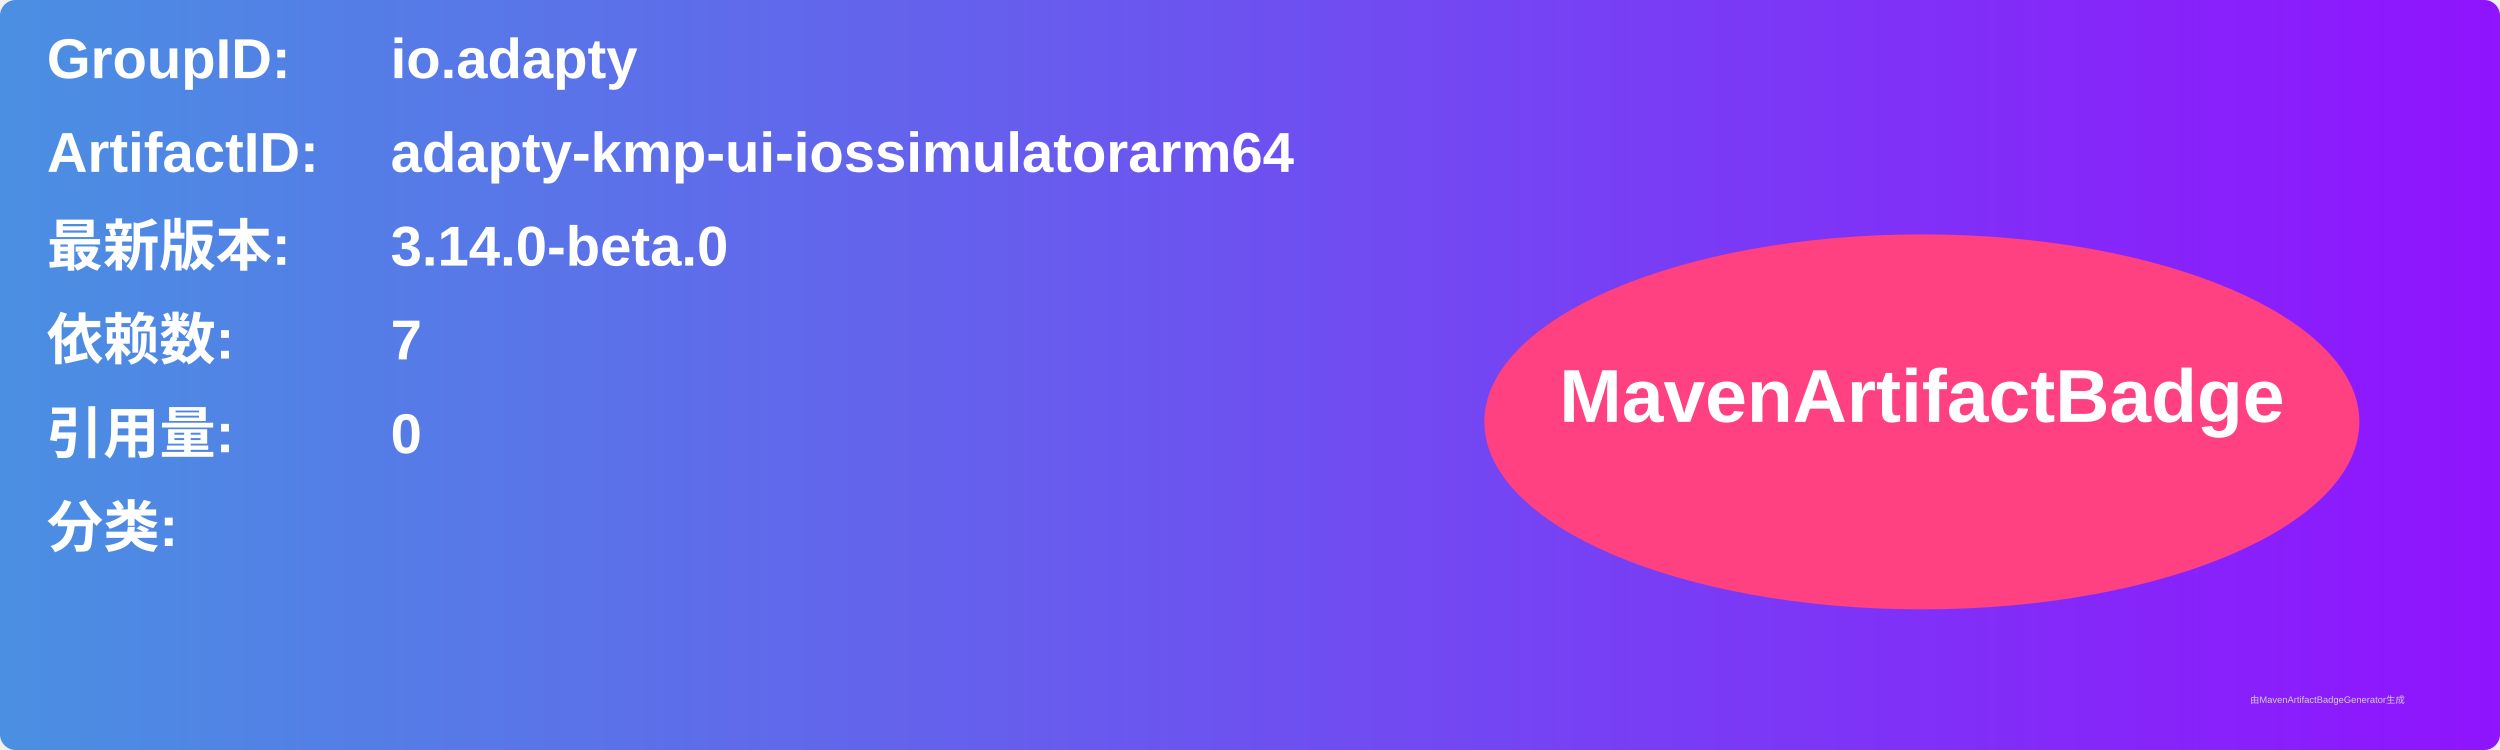
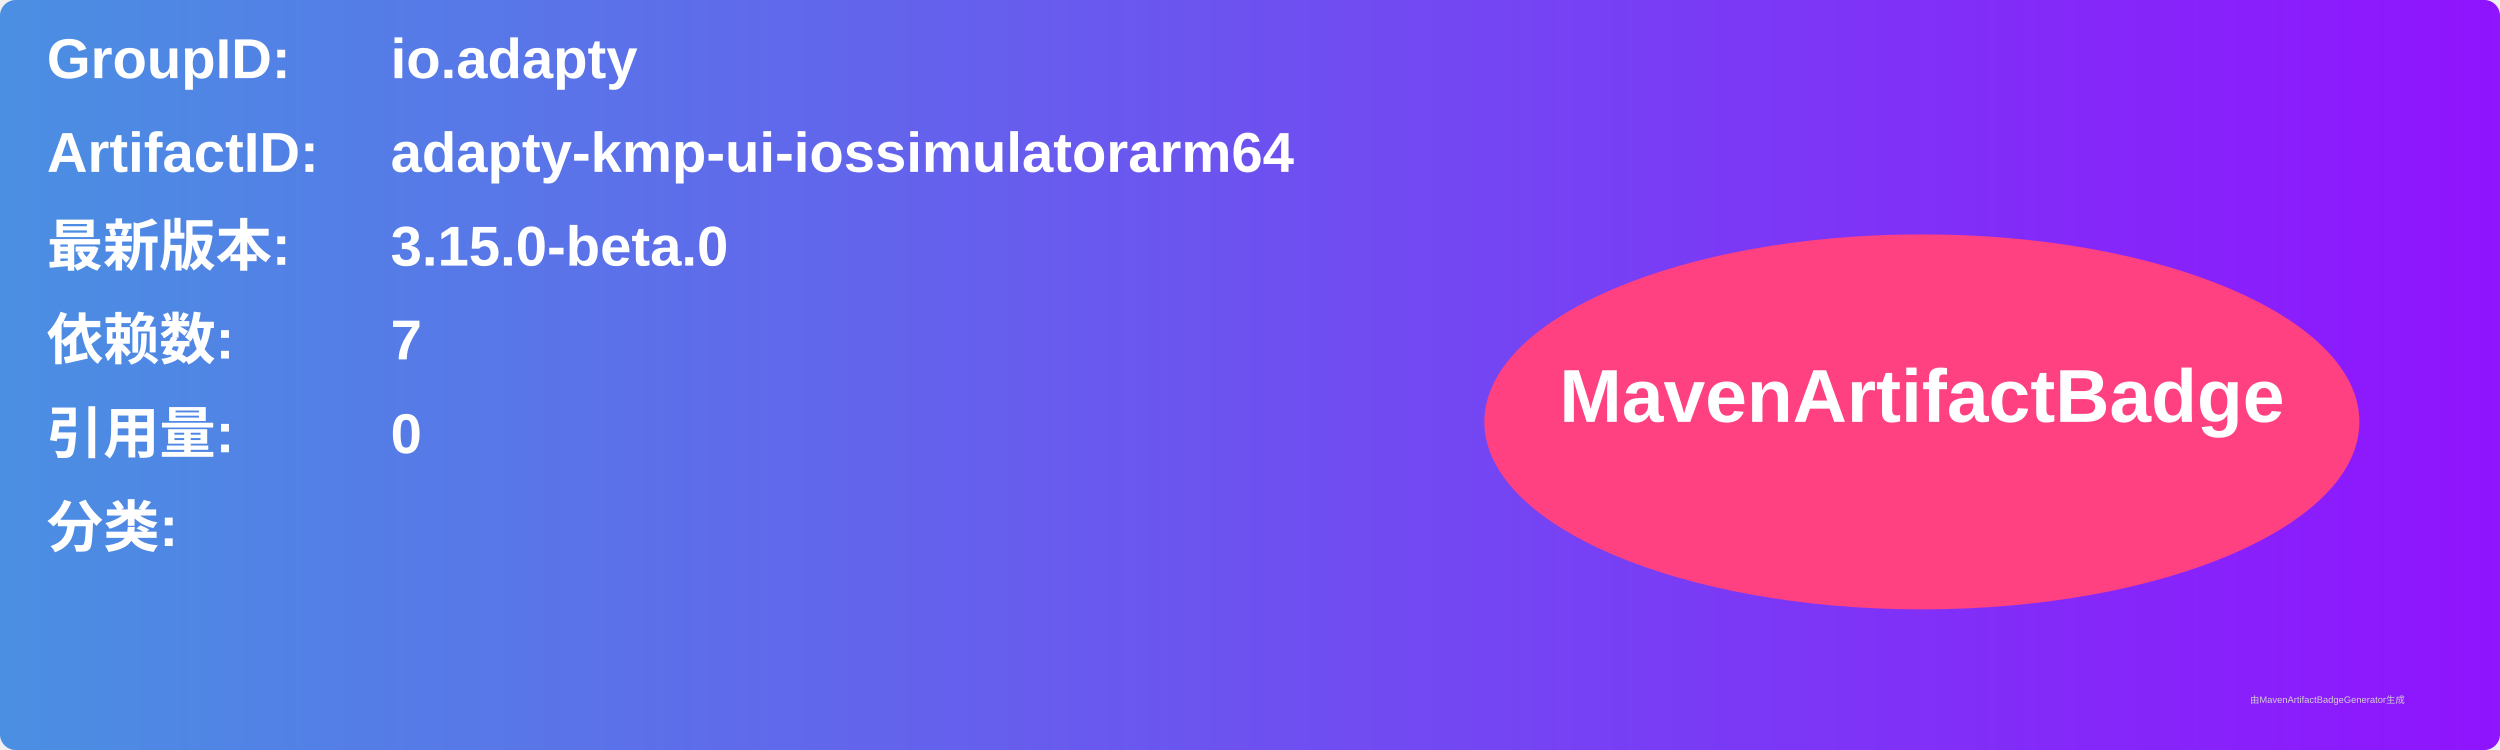
<svg xmlns="http://www.w3.org/2000/svg" width="800" height="240" viewBox="0 0 800 240">
  <linearGradient id="grad" x1="0%" y1="0%" x2="100%" y2="0%">
    <stop offset="0%" stop-color="#4a90e2" />
    <stop offset="100%" stop-color="#9013fe" />
  </linearGradient>
  <rect width="100%" height="100%" rx="5" ry="5" fill="url(#grad)" />
  <g transform="translate(15, 15)">
    <text x="0" y="10" font-family="Arial" font-size="18" fill="white" font-weight="bold" width="260">GroupID:</text>
    <text x="110" y="10" font-family="Arial" font-size="18" fill="white" font-weight="bold" width="460">io.adapty</text>
    <text x="0" y="40" font-family="Arial" font-size="18" fill="white" font-weight="bold" width="260">ArtifactID:</text>
    <text x="110" y="40" font-family="Arial" font-size="18" fill="white" font-weight="bold" width="460">adapty-kmp-ui-iossimulatorarm64</text>
    <text x="0" y="70" font-family="Arial" font-size="18" fill="white" font-weight="bold">最新版本:</text>
    <text x="110" y="70" font-family="Arial" font-size="18" fill="white" font-weight="bold">
-       <tspan font-weight="bold">3.14.0-beta.0</tspan>
+       <tspan font-weight="bold">3.15.0-beta.0</tspan>
    </text>
    <text x="0" y="100" font-family="Arial" font-size="18" fill="white" font-weight="bold">依赖数: </text>
    <text x="110" y="100" font-family="Arial" font-size="18" fill="white">
      <tspan font-weight="bold">7</tspan>
    </text>
    <text x="0" y="130" font-family="Arial" font-size="18" fill="white" font-weight="bold">引用量: </text>
    <text x="110" y="130" font-family="Arial" font-size="18" fill="white">
      <tspan font-weight="bold">0</tspan>
    </text>
    <text x="0" y="160" font-family="Arial" font-size="18" fill="white" font-weight="bold">分类:</text>
    <text x="10" y="190" font-family="Arial" font-size="10" fill="white">
      <tspan font-weight="bold" />
    </text>
    <ellipse cx="600" cy="120" rx="140" ry="60" fill="#ff4081" />
    <text x="600" y="120" text-anchor="middle" font-family="Arial" font-size="24" fill="white" font-weight="bold">MavenArtifactBadge</text>
  </g>
  <text x="720" y="225" font-family="Arial" font-size="3" fill="#d0d0d0">由MavenArtifactBadgeGenerator生成</text>
</svg>
